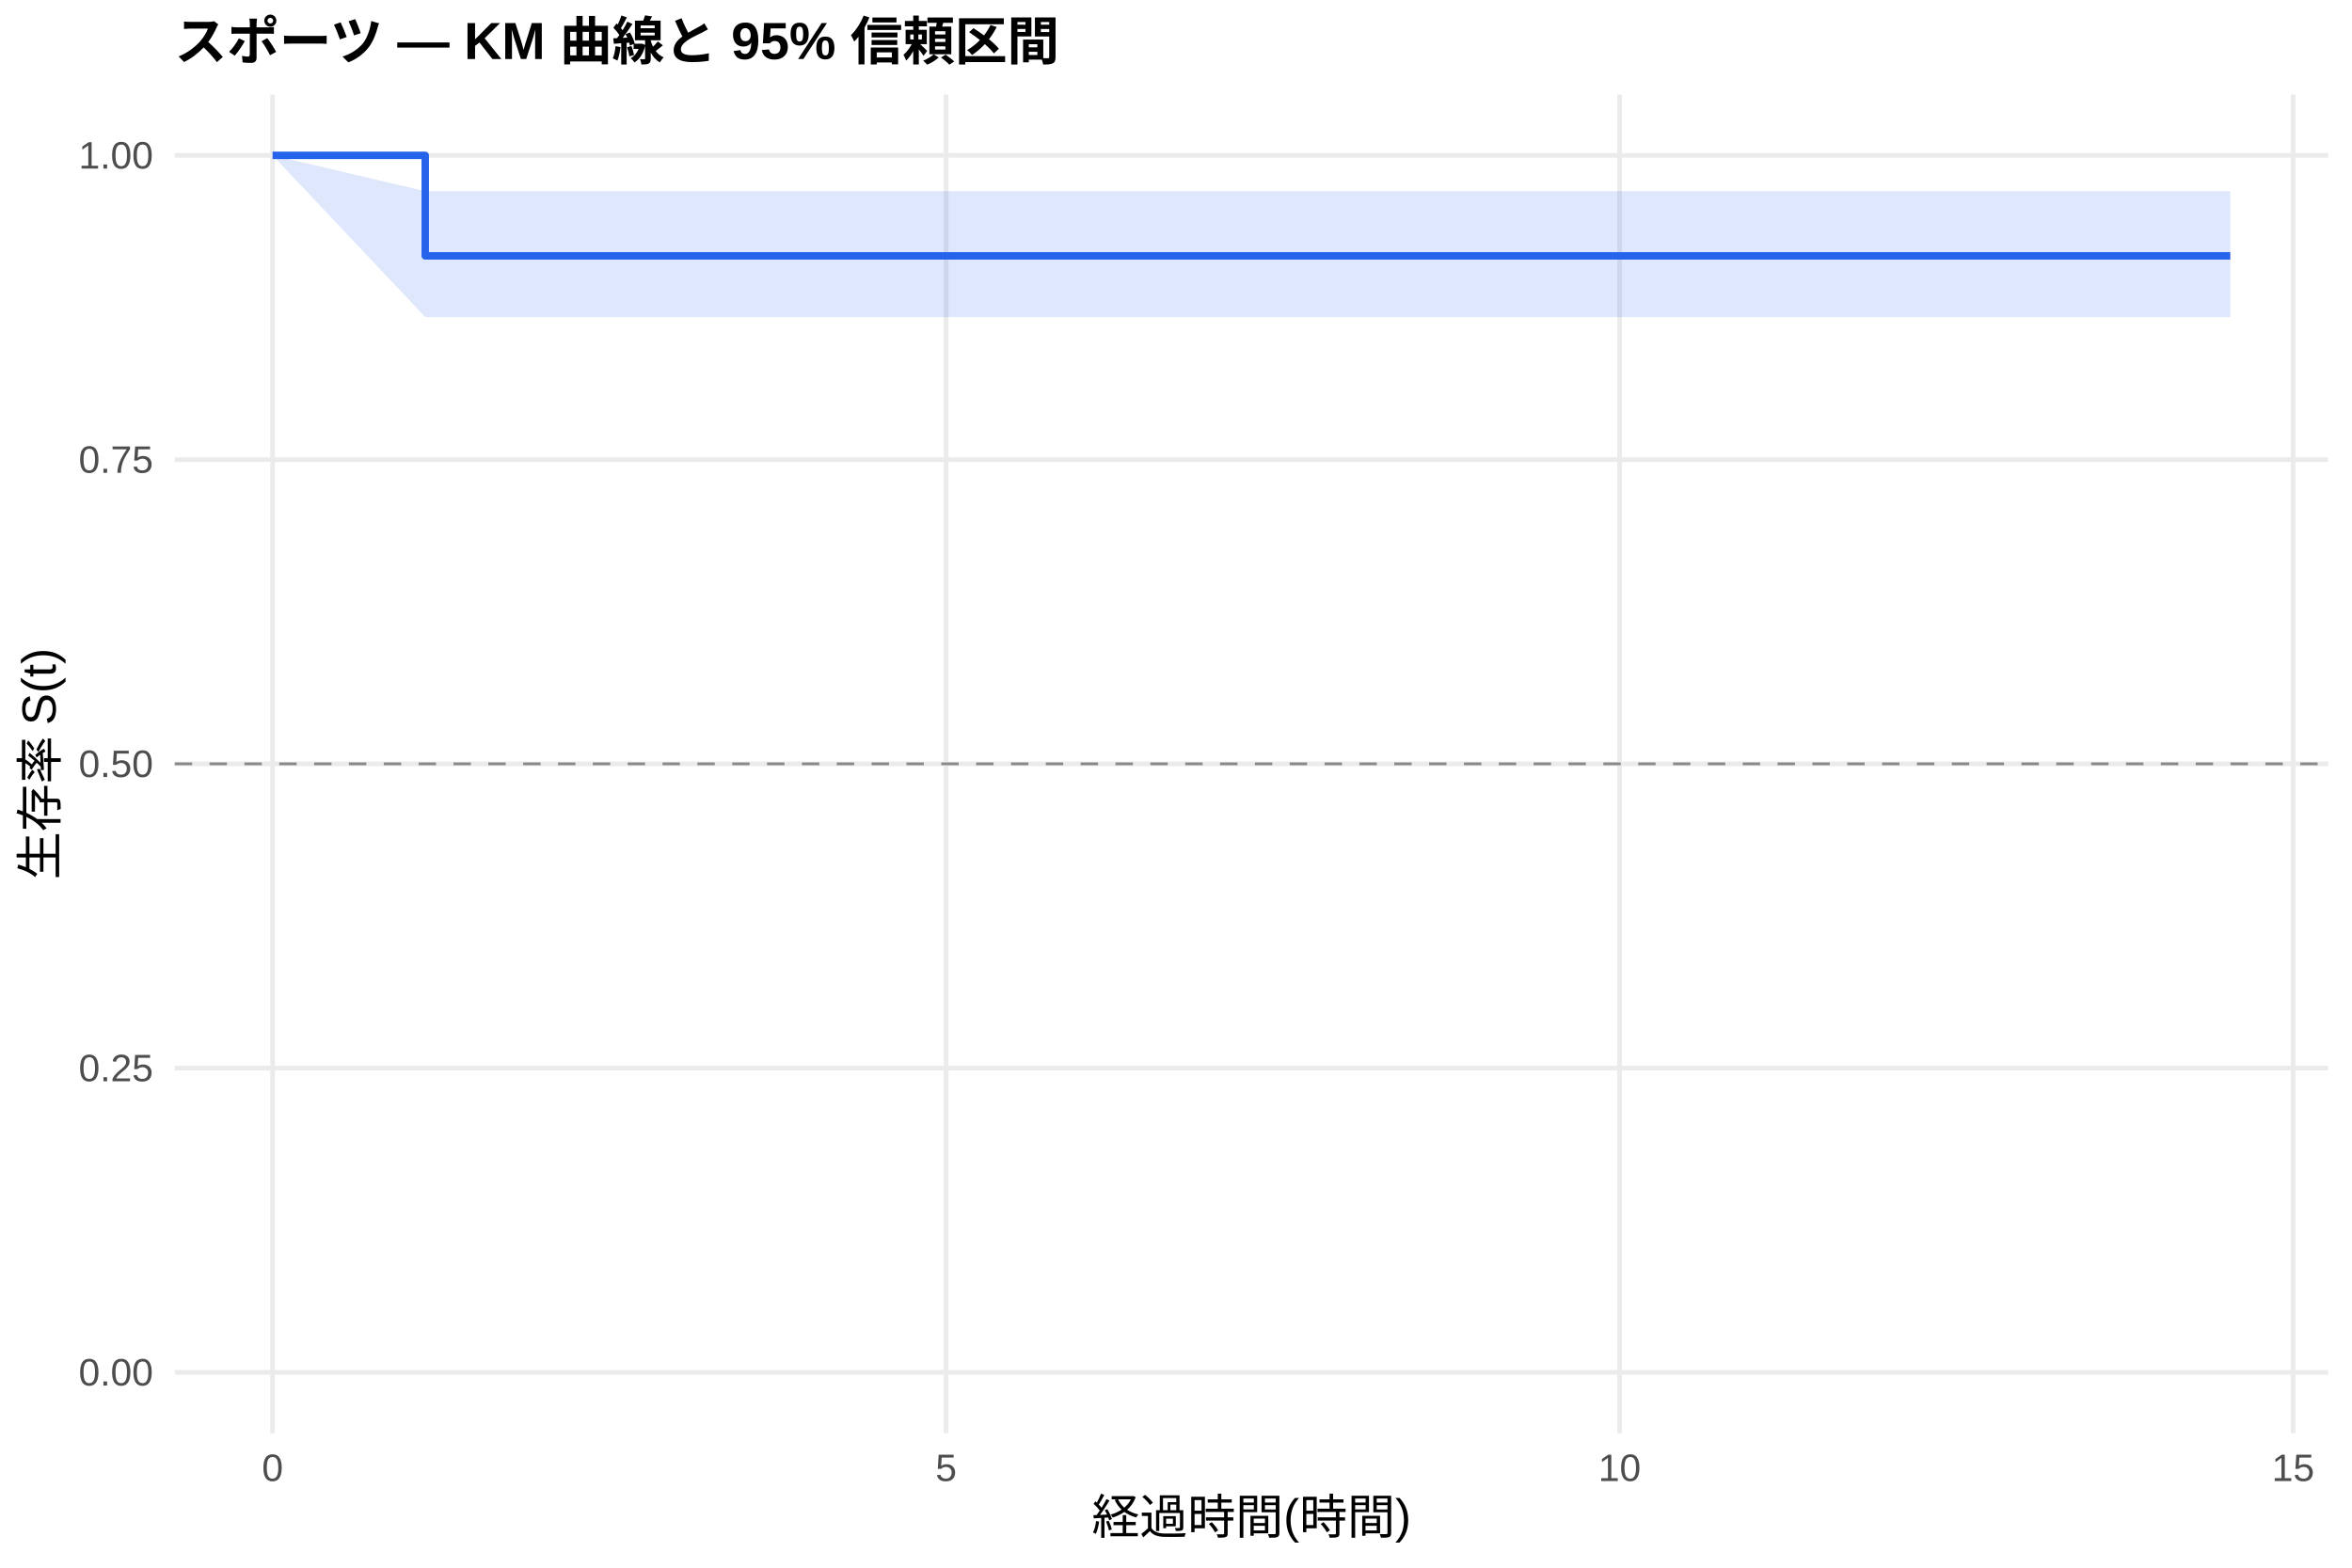
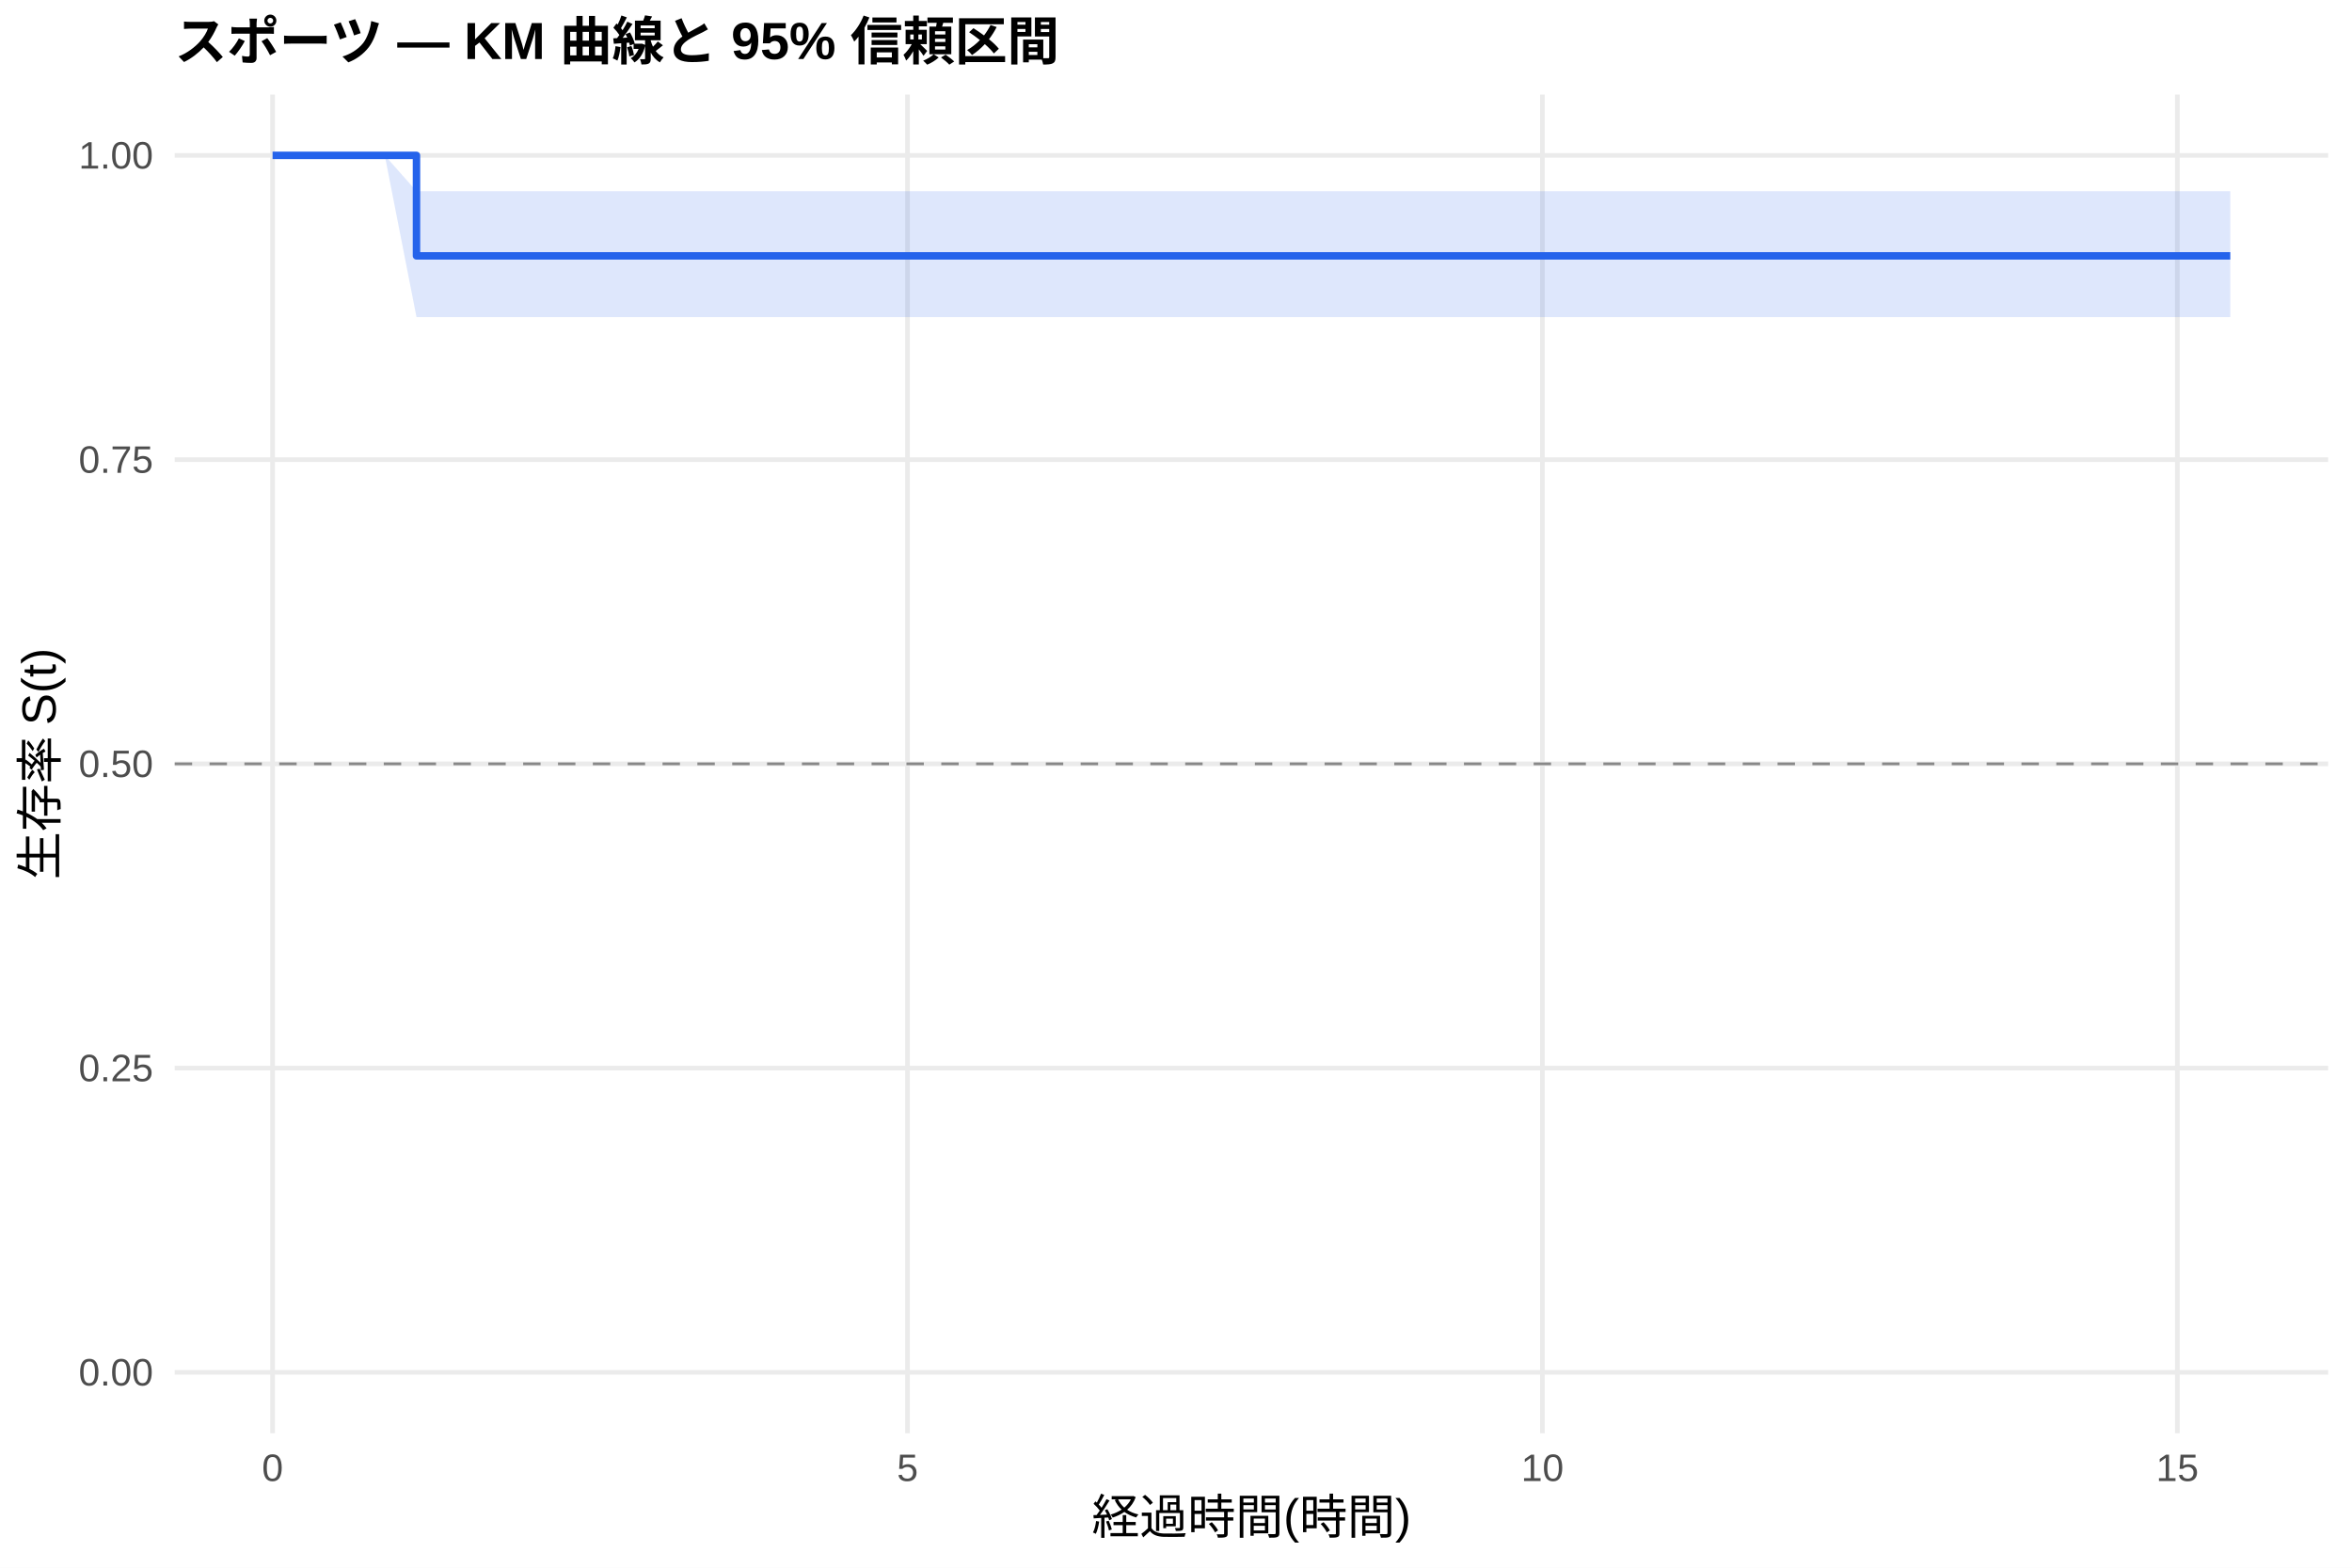
<svg xmlns="http://www.w3.org/2000/svg" width="540.00pt" height="360.00pt" viewBox="0 0 540.00 360.00">
  <g class="svglite">
    <defs>
      <style type="text/css">
    .svglite line, .svglite polyline, .svglite polygon, .svglite path, .svglite rect, .svglite circle {
      fill: none;
      stroke: #000000;
      stroke-linecap: round;
      stroke-linejoin: round;
      stroke-miterlimit: 10.00;
    }
    .svglite text {
      white-space: pre;
    }
    .svglite g.glyphgroup path {
      fill: inherit;
      stroke: none;
    }
  </style>
    </defs>
    <rect width="100%" height="100%" style="stroke: none; fill: #FFFFFF;" />
    <defs>
      <clipPath id="cpMC4wMHw1NDAuMDB8MC4wMHwzNjAuMDA=">
        <rect x="0.00" y="0.00" width="540.00" height="360.00" />
      </clipPath>
    </defs>
    <g clip-path="url(#cpMC4wMHw1NDAuMDB8MC4wMHwzNjAuMDA=)">
      <rect x="0" y="0.00" width="540.00" height="360.00" style="stroke-width: 1.07; stroke: none; fill: #FFFFFF;" />
    </g>
    <defs>
      <clipPath id="cpNDAuMTF8NTM0LjUyfDIxLjcxfDMyOS4xMg==">
        <rect x="40.11" y="21.71" width="494.41" height="307.41" />
      </clipPath>
    </defs>
    <g clip-path="url(#cpNDAuMTF8NTM0LjUyfDIxLjcxfDMyOS4xMg==)">
      <polyline points="40.11,315.14 534.52,315.14 " style="stroke-width: 1.07; stroke: #EBEBEB; stroke-linecap: butt;" />
      <polyline points="40.11,245.28 534.52,245.28 " style="stroke-width: 1.07; stroke: #EBEBEB; stroke-linecap: butt;" />
      <polyline points="40.11,175.41 534.52,175.41 " style="stroke-width: 1.07; stroke: #EBEBEB; stroke-linecap: butt;" />
      <polyline points="40.11,105.55 534.52,105.55 " style="stroke-width: 1.07; stroke: #EBEBEB; stroke-linecap: butt;" />
      <polyline points="40.11,35.68 534.52,35.68 " style="stroke-width: 1.07; stroke: #EBEBEB; stroke-linecap: butt;" />
      <polyline points="62.58,329.12 62.58,21.71 " style="stroke-width: 1.07; stroke: #EBEBEB; stroke-linecap: butt;" />
-       <polyline points="217.22,329.12 217.22,21.71 " style="stroke-width: 1.07; stroke: #EBEBEB; stroke-linecap: butt;" />
-       <polyline points="371.85,329.12 371.85,21.71 " style="stroke-width: 1.07; stroke: #EBEBEB; stroke-linecap: butt;" />
-       <polyline points="526.48,329.12 526.48,21.71 " style="stroke-width: 1.07; stroke: #EBEBEB; stroke-linecap: butt;" />
-       <polygon points="62.58,35.68 97.63,43.90 114.64,43.90 155.36,43.90 254.33,43.90 434.22,43.90 512.05,43.90 512.05,72.80 434.22,72.80 254.33,72.80 155.36,72.80 114.64,72.80 97.63,72.80 62.58,35.68 " style="stroke-width: 0.00; stroke: none; stroke-linecap: butt; fill: #2563EB; fill-opacity: 0.15;" />
-       <polyline points="62.58,35.68 97.63,43.90 114.64,43.90 155.36,43.90 254.33,43.90 434.22,43.90 512.05,43.90 " style="stroke-width: 1.07; stroke: none; stroke-linecap: butt;" />
-       <polyline points="512.05,72.80 434.22,72.80 254.33,72.80 155.36,72.80 114.64,72.80 97.63,72.80 62.58,35.68 " style="stroke-width: 1.07; stroke: none; stroke-linecap: butt;" />
-       <polyline points="62.58,35.68 97.63,35.68 97.63,58.76 114.64,58.76 114.64,58.76 155.36,58.76 155.36,58.76 254.33,58.76 254.33,58.76 434.22,58.76 434.22,58.76 512.05,58.76 512.05,58.76 " style="stroke-width: 1.71; stroke: #2563EB; stroke-linecap: butt;" />
+       <polyline points="208.36,329.12 208.36,21.71 " style="stroke-width: 1.07; stroke: #EBEBEB; stroke-linecap: butt;" />
+       <polyline points="354.13,329.12 354.13,21.71 " style="stroke-width: 1.07; stroke: #EBEBEB; stroke-linecap: butt;" />
+       <polyline points="499.90,329.12 499.90,21.71 " style="stroke-width: 1.07; stroke: #EBEBEB; stroke-linecap: butt;" />
+       <polygon points="62.58,35.68 88.34,35.68 95.62,43.90 137.41,43.90 175.80,43.90 269.09,43.90 438.68,43.90 512.05,43.90 512.05,72.80 438.68,72.80 269.09,72.80 175.80,72.80 137.41,72.80 95.62,72.80 88.34,35.68 62.58,35.68 " style="stroke-width: 0.00; stroke: none; stroke-linecap: butt; fill: #2563EB; fill-opacity: 0.15;" />
+       <polyline points="62.58,35.68 88.34,35.68 95.62,43.90 137.41,43.90 175.80,43.90 269.09,43.90 438.68,43.90 512.05,43.90 " style="stroke-width: 1.07; stroke: none; stroke-linecap: butt;" />
+       <polyline points="512.05,72.80 438.68,72.80 269.09,72.80 175.80,72.80 137.41,72.80 95.62,72.80 88.34,35.68 62.58,35.68 " style="stroke-width: 1.07; stroke: none; stroke-linecap: butt;" />
+       <polyline points="62.58,35.68 88.34,35.68 88.34,35.68 95.62,35.68 95.62,58.76 137.41,58.76 137.41,58.76 175.80,58.76 175.80,58.76 269.09,58.76 269.09,58.76 438.68,58.76 438.68,58.76 512.05,58.76 512.05,58.76 " style="stroke-width: 1.71; stroke: #2563EB; stroke-linecap: butt;" />
      <line x1="40.11" y1="175.41" x2="534.52" y2="175.41" style="stroke-width: 0.64; stroke: #888888; stroke-dasharray: 4.00,4.00; stroke-linecap: butt;" />
    </g>
    <g clip-path="url(#cpMC4wMHw1NDAuMDB8MC4wMHwzNjAuMDA=)">
      <text x="35.18" y="318.17" text-anchor="end" style="font-size: 8.80px;fill: #4D4D4D; font-family: &quot;Liberation Sans&quot;;" textLength="17.11px" lengthAdjust="spacingAndGlyphs">0.00</text>
      <text x="35.18" y="248.30" text-anchor="end" style="font-size: 8.80px;fill: #4D4D4D; font-family: &quot;Liberation Sans&quot;;" textLength="17.11px" lengthAdjust="spacingAndGlyphs">0.25</text>
      <text x="35.18" y="178.44" text-anchor="end" style="font-size: 8.80px;fill: #4D4D4D; font-family: &quot;Liberation Sans&quot;;" textLength="17.11px" lengthAdjust="spacingAndGlyphs">0.50</text>
      <text x="35.18" y="108.57" text-anchor="end" style="font-size: 8.80px;fill: #4D4D4D; font-family: &quot;Liberation Sans&quot;;" textLength="17.11px" lengthAdjust="spacingAndGlyphs">0.75</text>
      <text x="35.18" y="38.71" text-anchor="end" style="font-size: 8.80px;fill: #4D4D4D; font-family: &quot;Liberation Sans&quot;;" textLength="17.11px" lengthAdjust="spacingAndGlyphs">1.00</text>
      <text x="62.58" y="340.10" text-anchor="middle" style="font-size: 8.80px;fill: #4D4D4D; font-family: &quot;Liberation Sans&quot;;" textLength="4.89px" lengthAdjust="spacingAndGlyphs">0</text>
-       <text x="217.22" y="340.10" text-anchor="middle" style="font-size: 8.80px;fill: #4D4D4D; font-family: &quot;Liberation Sans&quot;;" textLength="4.89px" lengthAdjust="spacingAndGlyphs">5</text>
-       <text x="371.85" y="340.10" text-anchor="middle" style="font-size: 8.80px;fill: #4D4D4D; font-family: &quot;Liberation Sans&quot;;" textLength="9.78px" lengthAdjust="spacingAndGlyphs">10</text>
-       <text x="526.48" y="340.10" text-anchor="middle" style="font-size: 8.80px;fill: #4D4D4D; font-family: &quot;Liberation Sans&quot;;" textLength="9.78px" lengthAdjust="spacingAndGlyphs">15</text>
+       <text x="208.36" y="340.10" text-anchor="middle" style="font-size: 8.80px;fill: #4D4D4D; font-family: &quot;Liberation Sans&quot;;" textLength="4.89px" lengthAdjust="spacingAndGlyphs">5</text>
+       <text x="354.13" y="340.10" text-anchor="middle" style="font-size: 8.80px;fill: #4D4D4D; font-family: &quot;Liberation Sans&quot;;" textLength="9.78px" lengthAdjust="spacingAndGlyphs">10</text>
+       <text x="499.90" y="340.10" text-anchor="middle" style="font-size: 8.80px;fill: #4D4D4D; font-family: &quot;Liberation Sans&quot;;" textLength="9.78px" lengthAdjust="spacingAndGlyphs">15</text>
      <text x="287.32" y="352.24" text-anchor="middle" style="font-size: 11.00px; font-family: &quot;Liberation Sans&quot;;" textLength="73.31px" lengthAdjust="spacingAndGlyphs">経過時間(時間)</text>
      <text transform="translate(13.05,175.41) rotate(-90)" text-anchor="middle" style="font-size: 11.00px; font-family: &quot;Liberation Sans&quot;;" textLength="53.78px" lengthAdjust="spacingAndGlyphs">生存率 S(t)</text>
      <text x="40.11" y="13.74" style="font-size: 12.00px; font-weight: bold; font-family: &quot;Liberation Sans&quot;;" textLength="203.33px" lengthAdjust="spacingAndGlyphs">スポーツ — KM 曲線と 95% 信頼区間</text>
    </g>
  </g>
</svg>
